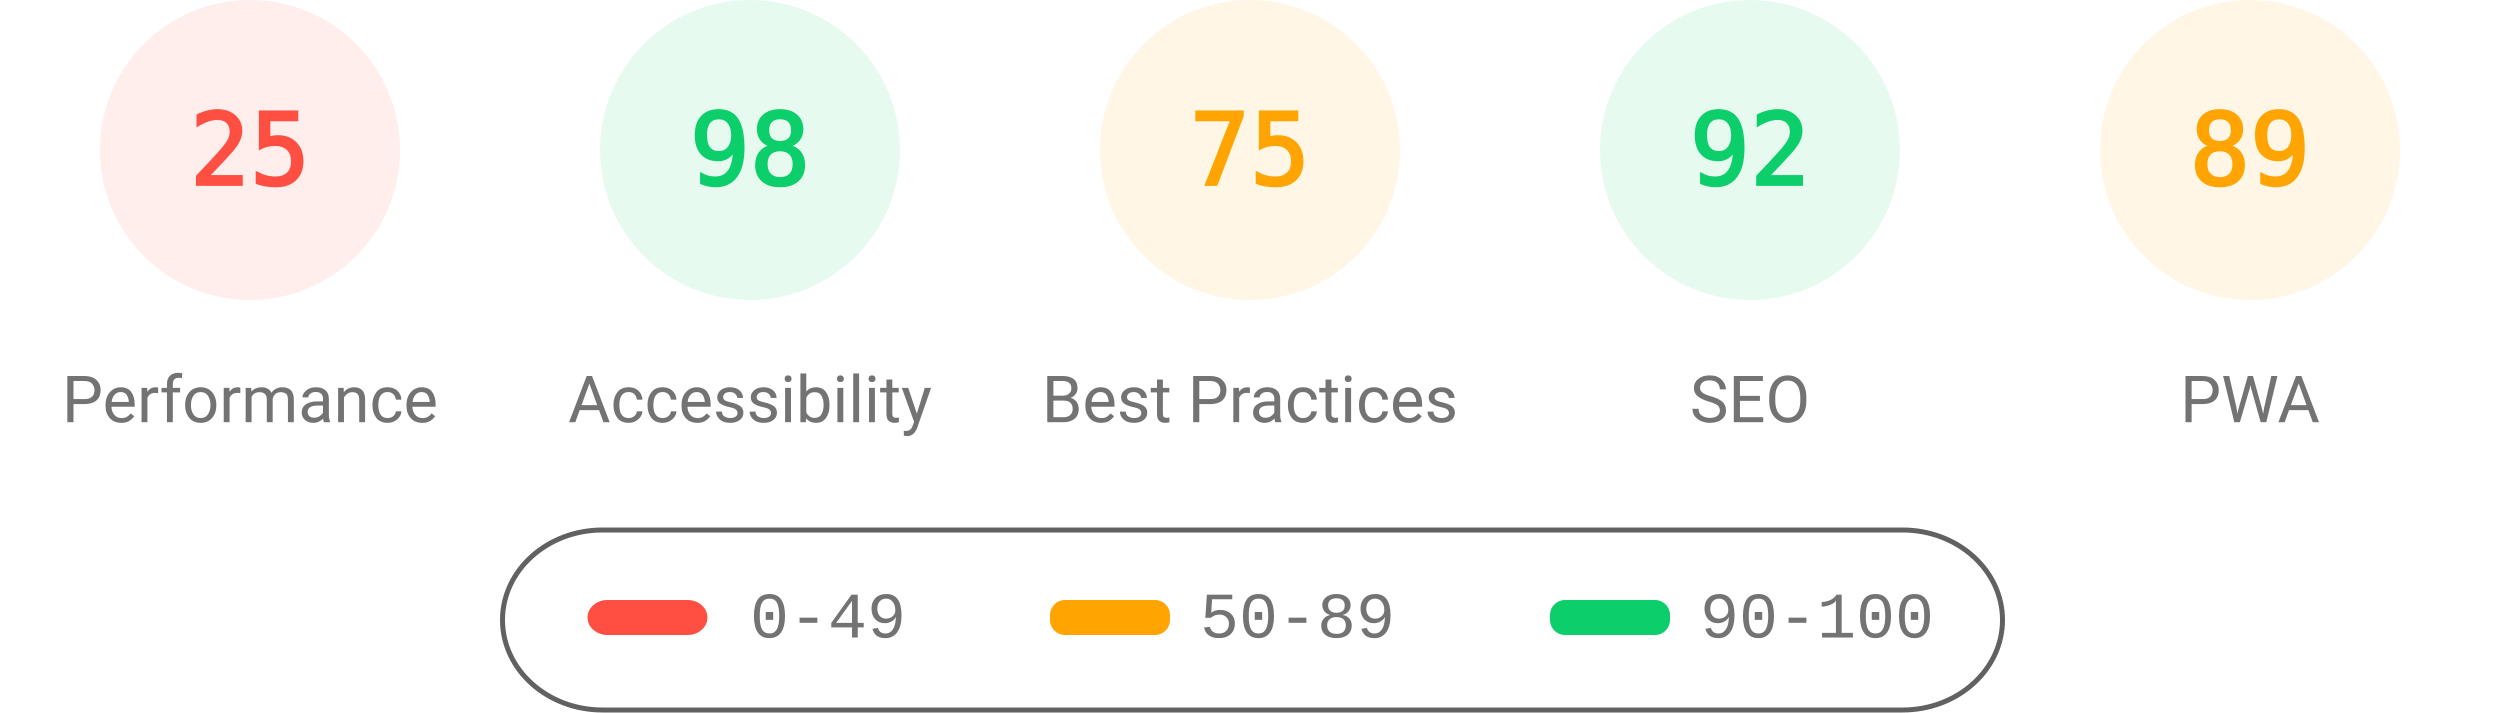
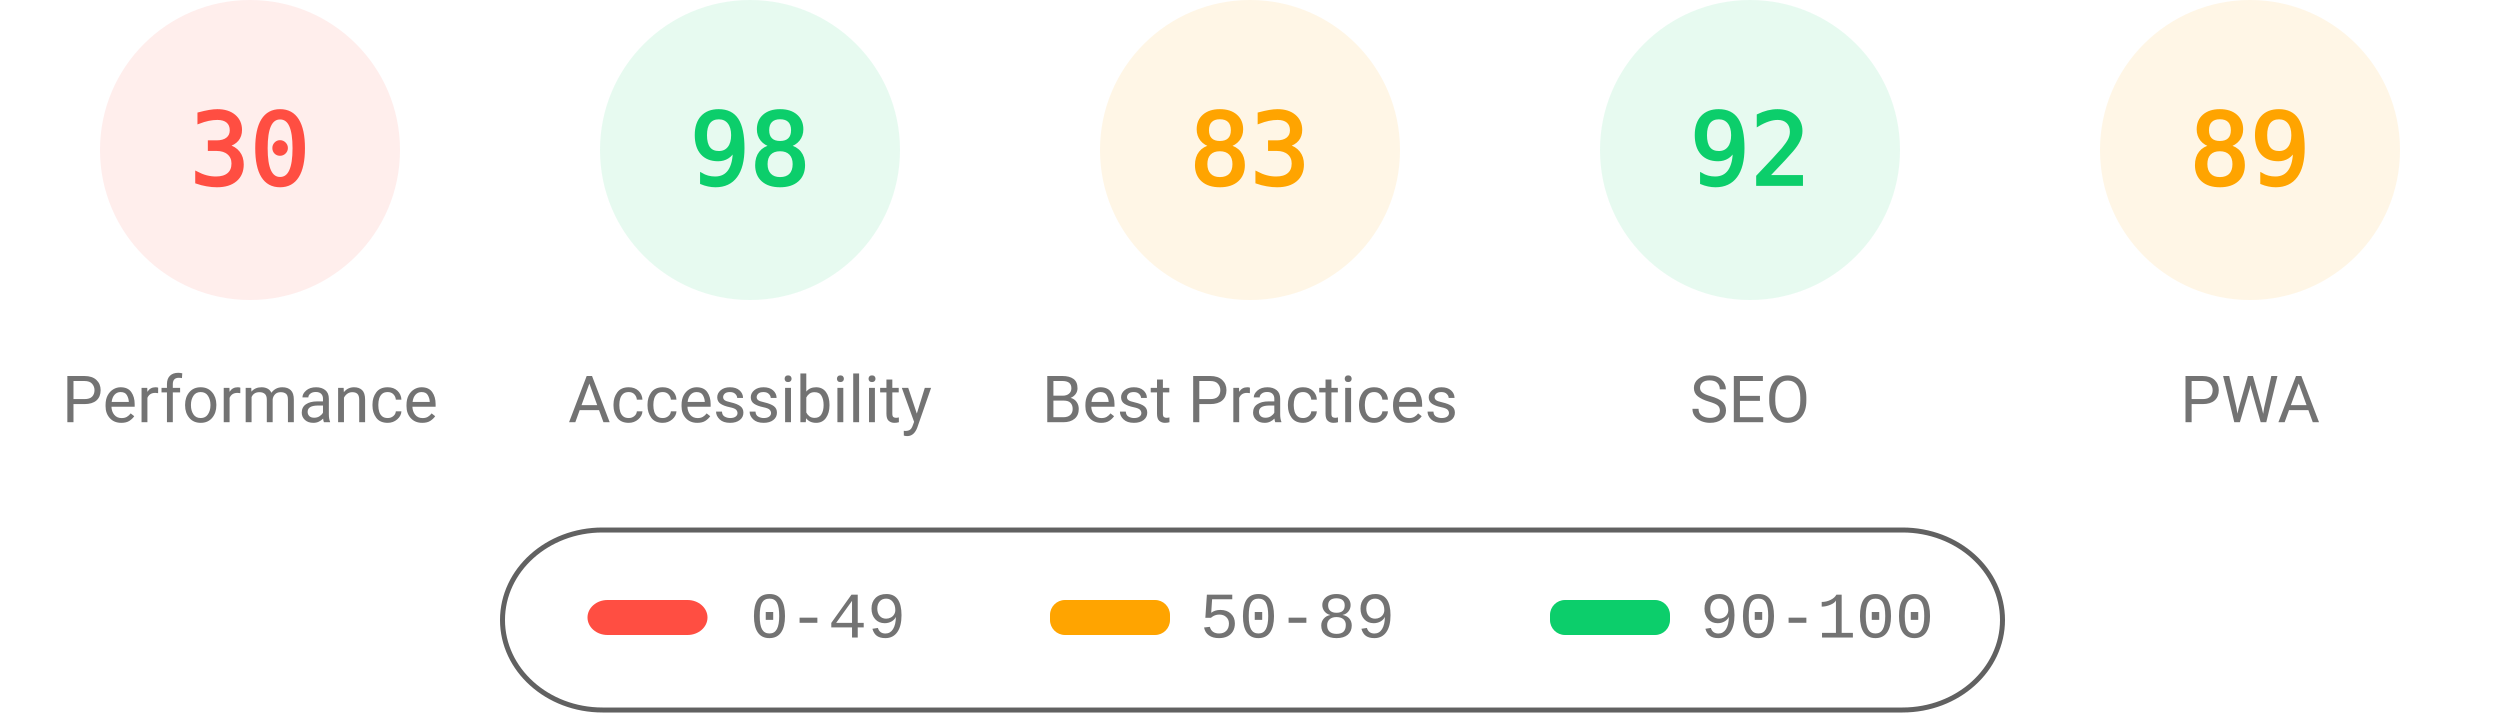
<svg xmlns="http://www.w3.org/2000/svg" fill="none" width="1000" height="285">
  <style>.gauge-base{opacity:.1}.gauge-arc{fill:none;animation-delay:250ms;stroke-linecap:round;transform:rotate(-90deg);transform-origin:100px 60px;animation:load-gauge 1s ease forwards}.guage-text{font-size:40px;font-family:monospace;text-align:center}.guage-red{color:#ff4e42;fill:#ff4e42;stroke:#ff4e42}.guage-orange{color:#ffa400;fill:#ffa400;stroke:#ffa400}.guage-green{color:#0cce6b;fill:#0cce6b;stroke:#0cce6b}.guage-undefined{color:#5c5c5c;fill:#5c5c5c;stroke:#5c5c5c}.guage-title{color:#737373;fill:#737373;stroke:none;font-size:26px;line-height:26px;font-family:Roboto,Halvetica,Arial,sans-serif}@keyframes load-gauge{from{stroke-dasharray:0 352.858}}</style>
  <svg class="guage-div guage-perf guage-red" viewBox="0 0 200 200" width="200" height="200">
    <circle class="gauge-base" r="56" cx="100" cy="60" stroke-width="8" />
-     <circle class="gauge-arc guage-arc-1" r="56" cx="100" cy="60" stroke-width="8" style="stroke-dasharray:87.965,351.858" />
-     <text class="guage-text" x="100" y="60" alignment-baseline="central" dominant-baseline="central" text-anchor="middle">25</text>
+     <circle class="gauge-arc guage-arc-1" r="56" cx="100" cy="60" stroke-width="8" style="stroke-dasharray:105.557,351.858" />
+     <text class="guage-text" x="100" y="60" alignment-baseline="central" dominant-baseline="central" text-anchor="middle">30</text>
    <text class="guage-title" x="100" y="160" alignment-baseline="central" dominant-baseline="central" text-anchor="middle">Performance</text>
  </svg>
  <svg class="guage-div guage-acc guage-green" viewBox="0 0 200 200" width="200" height="200" x="200">
    <circle class="gauge-base" r="56" cx="100" cy="60" stroke-width="8" />
    <circle class="gauge-arc guage-arc-2" r="56" cx="100" cy="60" stroke-width="8" style="stroke-dasharray:344.821,351.858" />
    <text class="guage-text" x="100" y="60" alignment-baseline="central" dominant-baseline="central" text-anchor="middle">98</text>
    <text class="guage-title" x="100" y="160" alignment-baseline="central" dominant-baseline="central" text-anchor="middle">Accessibility</text>
  </svg>
  <svg class="guage-div guage-best guage-orange" viewBox="0 0 200 200" width="200" height="200" x="400">
    <circle class="gauge-base" r="56" cx="100" cy="60" stroke-width="8" />
-     <circle class="gauge-arc guage-arc-3" r="56" cx="100" cy="60" stroke-width="8" style="stroke-dasharray:263.893,351.858" />
-     <text class="guage-text" x="100" y="60" alignment-baseline="central" dominant-baseline="central" text-anchor="middle">75</text>
+     <circle class="gauge-arc guage-arc-3" r="56" cx="100" cy="60" stroke-width="8" style="stroke-dasharray:292.042,351.858" />
+     <text class="guage-text" x="100" y="60" alignment-baseline="central" dominant-baseline="central" text-anchor="middle">83</text>
    <text class="guage-title" x="100" y="160" alignment-baseline="central" dominant-baseline="central" text-anchor="middle">Best Practices</text>
  </svg>
  <svg class="guage-div guage-seo guage-green" viewBox="0 0 200 200" width="200" height="200" x="600">
    <circle class="gauge-base" r="56" cx="100" cy="60" stroke-width="8" />
    <circle class="gauge-arc guage-arc-4" r="56" cx="100" cy="60" stroke-width="8" style="stroke-dasharray:323.709,351.858" />
    <text class="guage-text" x="100" y="60" alignment-baseline="central" dominant-baseline="central" text-anchor="middle">92</text>
    <text class="guage-title" x="100" y="160" alignment-baseline="central" dominant-baseline="central" text-anchor="middle">SEO</text>
  </svg>
  <svg class="guage-div guage-pwa guage-orange" viewBox="0 0 200 200" width="200" height="200" x="800">
    <circle class="gauge-base" r="56" cx="100" cy="60" stroke-width="8" />
    <circle class="gauge-arc guage-arc-4" r="56" cx="100" cy="60" stroke-width="8" style="stroke-dasharray:313.154,351.858" />
    <text class="guage-text" x="100" y="60" alignment-baseline="central" dominant-baseline="central" text-anchor="middle">89</text>
    <text class="guage-title" x="100" y="160" alignment-baseline="central" dominant-baseline="central" text-anchor="middle">PWA</text>
  </svg>
  <svg width="604" height="76" x="200" y="210">
    <path fill="none" id="canvas_background" d="M-1-1h604v80H-1z" />
    <rect fill-opacity="0" stroke="#616161" stroke-width="2" rx="40" id="svg_2" height="72" width="600" y="2" x="1" fill="#000" />
    <rect stroke="#000" rx="8" id="svg_3" height="14" width="48" y="30" x="35" stroke-opacity="null" stroke-width="0" fill="#ff4e42" />
    <rect stroke="#000" rx="6" id="svg_4" height="14" width="48" y="30" x="220" stroke-opacity="null" stroke-width="0" fill="#ffa400" />
    <rect stroke="#000" rx="6" id="svg_5" height="14" width="48" y="30" x="420" stroke-opacity="null" stroke-width="0" fill="#0cce6b" />
    <text xml:space="preserve" text-anchor="start" font-family="'Courier New', Courier, monospace" font-size="26" id="svg_6" y="45" x="100" stroke-opacity="null" stroke-width="0" stroke="#000" fill="#737373">0-49</text>
    <text xml:space="preserve" text-anchor="start" font-family="'Courier New', Courier, monospace" font-size="26" id="svg_7" y="45" x="280" stroke-opacity="null" stroke-width="0" stroke="#000" fill="#737373">50-89</text>
    <text xml:space="preserve" text-anchor="start" font-family="'Courier New', Courier, monospace" font-size="26" id="svg_8" y="45" x="480" stroke-opacity="null" stroke-width="0" stroke="#000" fill="#737373">90-100</text>
  </svg>
</svg>
